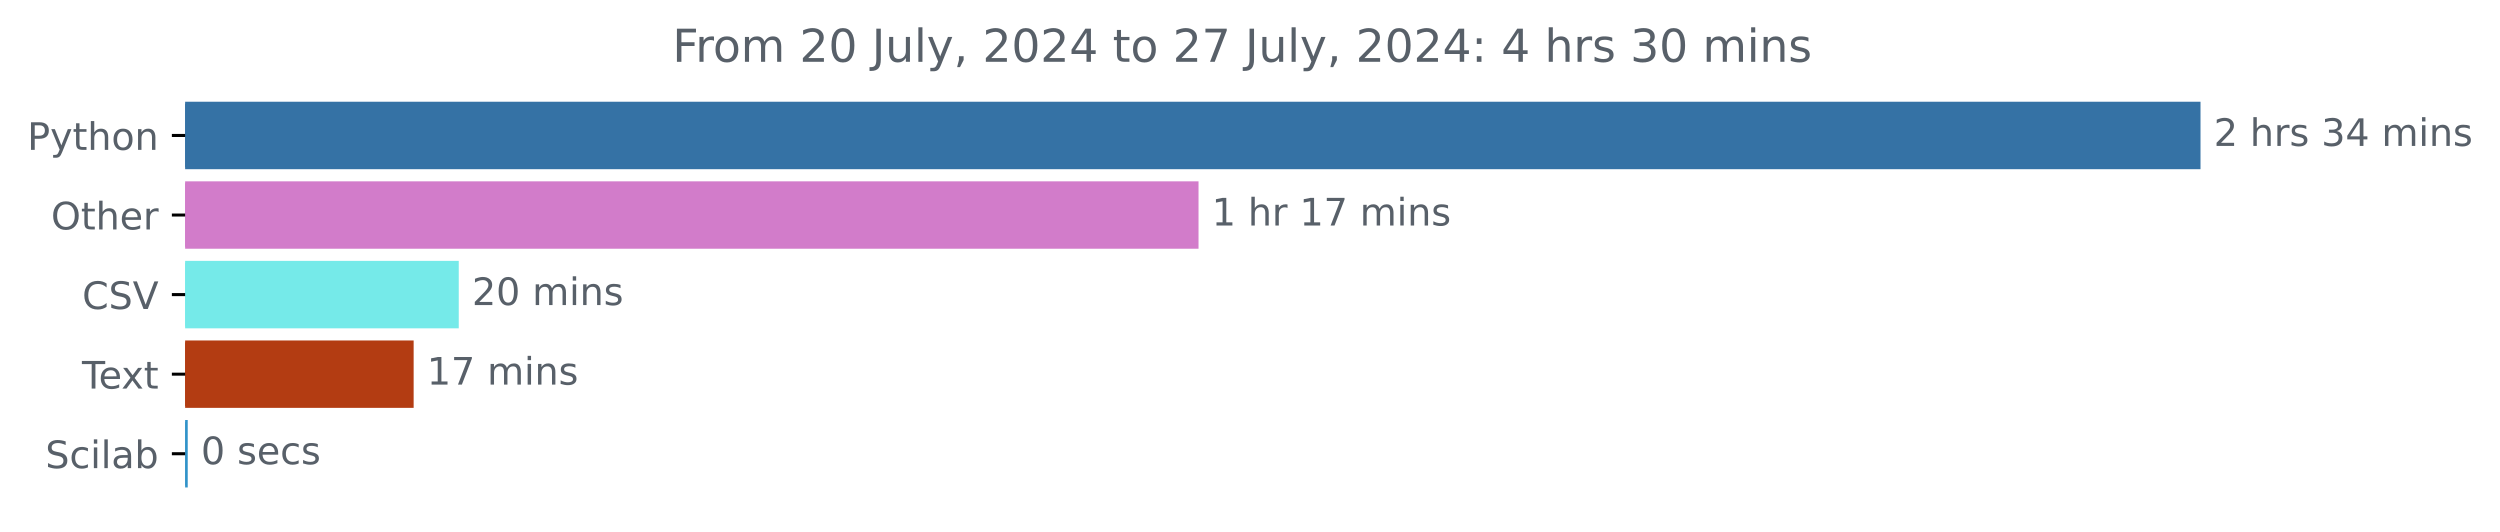
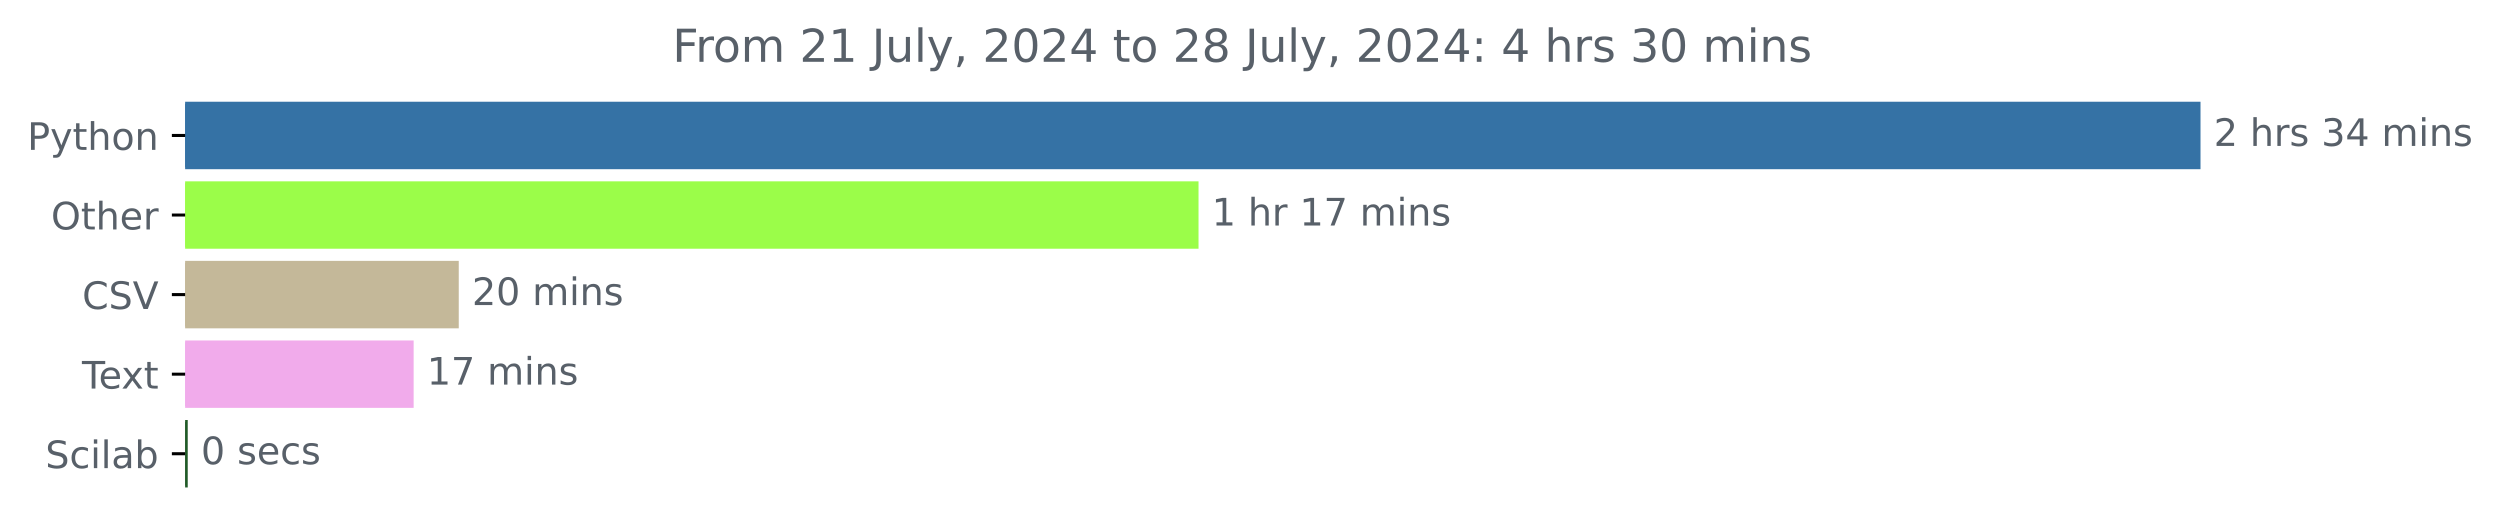
<svg xmlns="http://www.w3.org/2000/svg" xmlns:xlink="http://www.w3.org/1999/xlink" width="659.836pt" height="140.398pt" viewBox="0 0 659.836 140.398" version="1.1">
  <defs>
    <style type="text/css">*{stroke-linejoin: round; stroke-linecap: butt}</style>
  </defs>
  <g id="figure_1">
    <g id="patch_1">
      <path d="M 0 140.398  L 659.836 140.398  L 659.836 0  L 0 0  L 0 140.398  z " style="fill: none" />
    </g>
    <g id="axes_1">
      <g id="patch_2">
-         <path d="M 48.862 27.358  L 580.291 27.358  L 580.291 44.158  L 48.862 44.158  z " clip-path="url(#p0b98f2971d)" style="fill: #3572a5; stroke: #3572a5; stroke-linejoin: miter" />
+         <path d="M 48.862 27.358  L 580.291 27.358  L 580.291 44.158  L 48.862 44.158  z " clip-path="url(#p4147d0933e)" style="fill: #3572a5; stroke: #3572a5; stroke-linejoin: miter" />
      </g>
      <g id="patch_3">
-         <path d="M 48.862 48.358  L 315.833 48.358  L 315.833 65.158  L 48.862 65.158  z " clip-path="url(#p0b98f2971d)" style="fill: #d27cca; stroke: #d27cca; stroke-linejoin: miter" />
+         <path d="M 48.862 48.358  L 315.833 48.358  L 315.833 65.158  L 48.862 65.158  z " clip-path="url(#p4147d0933e)" style="fill: #9bfd49; stroke: #9bfd49; stroke-linejoin: miter" />
      </g>
      <g id="patch_4">
-         <path d="M 48.862 69.358  L 120.582 69.358  L 120.582 86.158  L 48.862 86.158  z " clip-path="url(#p0b98f2971d)" style="fill: #75eae9; stroke: #75eae9; stroke-linejoin: miter" />
+         <path d="M 48.862 69.358  L 120.582 69.358  L 120.582 86.158  L 48.862 86.158  z " clip-path="url(#p4147d0933e)" style="fill: #c4b899; stroke: #c4b899; stroke-linejoin: miter" />
      </g>
      <g id="patch_5">
-         <path d="M 48.862 90.358  L 108.675 90.358  L 108.675 107.158  L 48.862 107.158  z " clip-path="url(#p0b98f2971d)" style="fill: #b33c12; stroke: #b33c12; stroke-linejoin: miter" />
+         <path d="M 48.862 90.358  L 108.675 90.358  L 108.675 107.158  L 48.862 107.158  z " clip-path="url(#p4147d0933e)" style="fill: #f1abeb; stroke: #f1abeb; stroke-linejoin: miter" />
      </g>
      <g id="patch_6">
-         <path d="M 48.862 111.358  L 49.049 111.358  L 49.049 128.158  L 48.862 128.158  z " clip-path="url(#p0b98f2971d)" style="fill: #3193c9; stroke: #3193c9; stroke-linejoin: miter" />
+         <path d="M 48.862 111.358  L 49.049 111.358  L 49.049 128.158  L 48.862 128.158  z " clip-path="url(#p4147d0933e)" style="fill: #215b28; stroke: #215b28; stroke-linejoin: miter" />
      </g>
      <g id="matplotlib.axis_1" />
      <g id="matplotlib.axis_2">
        <g id="ytick_1">
          <g id="line2d_1">
            <defs>
-               <path id="m64f0ce40c4" d="M 0 0  L -3.5 0  " style="stroke: #000000; stroke-width: 0.8" />
+               <path id="m569372cc66" d="M 0 0  L -3.5 0  " style="stroke: #000000; stroke-width: 0.8" />
            </defs>
            <g>
-               <use xlink:href="#m64f0ce40c4" x="48.862" y="35.758" style="stroke: #000000; stroke-width: 0.8" />
+               <use xlink:href="#m569372cc66" x="48.862" y="35.758" style="stroke: #000000; stroke-width: 0.8" />
            </g>
          </g>
          <g id="text_1">
            <g style="fill: #586069" transform="translate(7.2 39.55734) scale(0.1 -0.1)">
              <defs>
                <path id="DejaVuSans-50" d="M 1259 4147  L 1259 2394  L 2053 2394  Q 2494 2394 2734 2622  Q 2975 2850 2975 3272  Q 2975 3691 2734 3919  Q 2494 4147 2053 4147  L 1259 4147  z M 628 4666  L 2053 4666  Q 2838 4666 3239 4311  Q 3641 3956 3641 3272  Q 3641 2581 3239 2228  Q 2838 1875 2053 1875  L 1259 1875  L 1259 0  L 628 0  L 628 4666  z " transform="scale(0.015625)" />
                <path id="DejaVuSans-79" d="M 2059 -325  Q 1816 -950 1584 -1140  Q 1353 -1331 966 -1331  L 506 -1331  L 506 -850  L 844 -850  Q 1081 -850 1212 -737  Q 1344 -625 1503 -206  L 1606 56  L 191 3500  L 800 3500  L 1894 763  L 2988 3500  L 3597 3500  L 2059 -325  z " transform="scale(0.015625)" />
                <path id="DejaVuSans-74" d="M 1172 4494  L 1172 3500  L 2356 3500  L 2356 3053  L 1172 3053  L 1172 1153  Q 1172 725 1289 603  Q 1406 481 1766 481  L 2356 481  L 2356 0  L 1766 0  Q 1100 0 847 248  Q 594 497 594 1153  L 594 3053  L 172 3053  L 172 3500  L 594 3500  L 594 4494  L 1172 4494  z " transform="scale(0.015625)" />
                <path id="DejaVuSans-68" d="M 3513 2113  L 3513 0  L 2938 0  L 2938 2094  Q 2938 2591 2744 2837  Q 2550 3084 2163 3084  Q 1697 3084 1428 2787  Q 1159 2491 1159 1978  L 1159 0  L 581 0  L 581 4863  L 1159 4863  L 1159 2956  Q 1366 3272 1645 3428  Q 1925 3584 2291 3584  Q 2894 3584 3203 3211  Q 3513 2838 3513 2113  z " transform="scale(0.015625)" />
                <path id="DejaVuSans-6f" d="M 1959 3097  Q 1497 3097 1228 2736  Q 959 2375 959 1747  Q 959 1119 1226 758  Q 1494 397 1959 397  Q 2419 397 2687 759  Q 2956 1122 2956 1747  Q 2956 2369 2687 2733  Q 2419 3097 1959 3097  z M 1959 3584  Q 2709 3584 3137 3096  Q 3566 2609 3566 1747  Q 3566 888 3137 398  Q 2709 -91 1959 -91  Q 1206 -91 779 398  Q 353 888 353 1747  Q 353 2609 779 3096  Q 1206 3584 1959 3584  z " transform="scale(0.015625)" />
                <path id="DejaVuSans-6e" d="M 3513 2113  L 3513 0  L 2938 0  L 2938 2094  Q 2938 2591 2744 2837  Q 2550 3084 2163 3084  Q 1697 3084 1428 2787  Q 1159 2491 1159 1978  L 1159 0  L 581 0  L 581 3500  L 1159 3500  L 1159 2956  Q 1366 3272 1645 3428  Q 1925 3584 2291 3584  Q 2894 3584 3203 3211  Q 3513 2838 3513 2113  z " transform="scale(0.015625)" />
              </defs>
              <use xlink:href="#DejaVuSans-50" />
              <use xlink:href="#DejaVuSans-79" x="60.303" />
              <use xlink:href="#DejaVuSans-74" x="119.482" />
              <use xlink:href="#DejaVuSans-68" x="158.691" />
              <use xlink:href="#DejaVuSans-6f" x="222.07" />
              <use xlink:href="#DejaVuSans-6e" x="283.252" />
            </g>
          </g>
        </g>
        <g id="ytick_2">
          <g id="line2d_2">
            <g>
-               <use xlink:href="#m64f0ce40c4" x="48.862" y="56.758" style="stroke: #000000; stroke-width: 0.8" />
+               <use xlink:href="#m569372cc66" x="48.862" y="56.758" style="stroke: #000000; stroke-width: 0.8" />
            </g>
          </g>
          <g id="text_2">
            <g style="fill: #586069" transform="translate(13.46875 60.55734) scale(0.1 -0.1)">
              <defs>
                <path id="DejaVuSans-4f" d="M 2522 4238  Q 1834 4238 1429 3725  Q 1025 3213 1025 2328  Q 1025 1447 1429 934  Q 1834 422 2522 422  Q 3209 422 3611 934  Q 4013 1447 4013 2328  Q 4013 3213 3611 3725  Q 3209 4238 2522 4238  z M 2522 4750  Q 3503 4750 4090 4092  Q 4678 3434 4678 2328  Q 4678 1225 4090 567  Q 3503 -91 2522 -91  Q 1538 -91 948 565  Q 359 1222 359 2328  Q 359 3434 948 4092  Q 1538 4750 2522 4750  z " transform="scale(0.015625)" />
                <path id="DejaVuSans-65" d="M 3597 1894  L 3597 1613  L 953 1613  Q 991 1019 1311 708  Q 1631 397 2203 397  Q 2534 397 2845 478  Q 3156 559 3463 722  L 3463 178  Q 3153 47 2828 -22  Q 2503 -91 2169 -91  Q 1331 -91 842 396  Q 353 884 353 1716  Q 353 2575 817 3079  Q 1281 3584 2069 3584  Q 2775 3584 3186 3129  Q 3597 2675 3597 1894  z M 3022 2063  Q 3016 2534 2758 2815  Q 2500 3097 2075 3097  Q 1594 3097 1305 2825  Q 1016 2553 972 2059  L 3022 2063  z " transform="scale(0.015625)" />
                <path id="DejaVuSans-72" d="M 2631 2963  Q 2534 3019 2420 3045  Q 2306 3072 2169 3072  Q 1681 3072 1420 2755  Q 1159 2438 1159 1844  L 1159 0  L 581 0  L 581 3500  L 1159 3500  L 1159 2956  Q 1341 3275 1631 3429  Q 1922 3584 2338 3584  Q 2397 3584 2469 3576  Q 2541 3569 2628 3553  L 2631 2963  z " transform="scale(0.015625)" />
              </defs>
              <use xlink:href="#DejaVuSans-4f" />
              <use xlink:href="#DejaVuSans-74" x="78.711" />
              <use xlink:href="#DejaVuSans-68" x="117.92" />
              <use xlink:href="#DejaVuSans-65" x="181.299" />
              <use xlink:href="#DejaVuSans-72" x="242.822" />
            </g>
          </g>
        </g>
        <g id="ytick_3">
          <g id="line2d_3">
            <g>
-               <use xlink:href="#m64f0ce40c4" x="48.862" y="77.758" style="stroke: #000000; stroke-width: 0.8" />
+               <use xlink:href="#m569372cc66" x="48.862" y="77.758" style="stroke: #000000; stroke-width: 0.8" />
            </g>
          </g>
          <g id="text_3">
            <g style="fill: #586069" transform="translate(21.69063 81.55734) scale(0.1 -0.1)">
              <defs>
                <path id="DejaVuSans-43" d="M 4122 4306  L 4122 3641  Q 3803 3938 3442 4084  Q 3081 4231 2675 4231  Q 1875 4231 1450 3742  Q 1025 3253 1025 2328  Q 1025 1406 1450 917  Q 1875 428 2675 428  Q 3081 428 3442 575  Q 3803 722 4122 1019  L 4122 359  Q 3791 134 3420 21  Q 3050 -91 2638 -91  Q 1578 -91 968 557  Q 359 1206 359 2328  Q 359 3453 968 4101  Q 1578 4750 2638 4750  Q 3056 4750 3426 4639  Q 3797 4528 4122 4306  z " transform="scale(0.015625)" />
                <path id="DejaVuSans-53" d="M 3425 4513  L 3425 3897  Q 3066 4069 2747 4153  Q 2428 4238 2131 4238  Q 1616 4238 1336 4038  Q 1056 3838 1056 3469  Q 1056 3159 1242 3001  Q 1428 2844 1947 2747  L 2328 2669  Q 3034 2534 3370 2195  Q 3706 1856 3706 1288  Q 3706 609 3251 259  Q 2797 -91 1919 -91  Q 1588 -91 1214 -16  Q 841 59 441 206  L 441 856  Q 825 641 1194 531  Q 1563 422 1919 422  Q 2459 422 2753 634  Q 3047 847 3047 1241  Q 3047 1584 2836 1778  Q 2625 1972 2144 2069  L 1759 2144  Q 1053 2284 737 2584  Q 422 2884 422 3419  Q 422 4038 858 4394  Q 1294 4750 2059 4750  Q 2388 4750 2728 4690  Q 3069 4631 3425 4513  z " transform="scale(0.015625)" />
                <path id="DejaVuSans-56" d="M 1831 0  L 50 4666  L 709 4666  L 2188 738  L 3669 4666  L 4325 4666  L 2547 0  L 1831 0  z " transform="scale(0.015625)" />
              </defs>
              <use xlink:href="#DejaVuSans-43" />
              <use xlink:href="#DejaVuSans-53" x="69.824" />
              <use xlink:href="#DejaVuSans-56" x="133.301" />
            </g>
          </g>
        </g>
        <g id="ytick_4">
          <g id="line2d_4">
            <g>
-               <use xlink:href="#m64f0ce40c4" x="48.862" y="98.758" style="stroke: #000000; stroke-width: 0.8" />
+               <use xlink:href="#m569372cc66" x="48.862" y="98.758" style="stroke: #000000; stroke-width: 0.8" />
            </g>
          </g>
          <g id="text_4">
            <g style="fill: #586069" transform="translate(21.6375 102.5573) scale(0.1 -0.1)">
              <defs>
                <path id="DejaVuSans-54" d="M -19 4666  L 3928 4666  L 3928 4134  L 2272 4134  L 2272 0  L 1638 0  L 1638 4134  L -19 4134  L -19 4666  z " transform="scale(0.015625)" />
                <path id="DejaVuSans-78" d="M 3513 3500  L 2247 1797  L 3578 0  L 2900 0  L 1881 1375  L 863 0  L 184 0  L 1544 1831  L 300 3500  L 978 3500  L 1906 2253  L 2834 3500  L 3513 3500  z " transform="scale(0.015625)" />
              </defs>
              <use xlink:href="#DejaVuSans-54" />
              <use xlink:href="#DejaVuSans-65" x="44.084" />
              <use xlink:href="#DejaVuSans-78" x="103.857" />
              <use xlink:href="#DejaVuSans-74" x="163.037" />
            </g>
          </g>
        </g>
        <g id="ytick_5">
          <g id="line2d_5">
            <g>
-               <use xlink:href="#m64f0ce40c4" x="48.862" y="119.758" style="stroke: #000000; stroke-width: 0.8" />
+               <use xlink:href="#m569372cc66" x="48.862" y="119.758" style="stroke: #000000; stroke-width: 0.8" />
            </g>
          </g>
          <g id="text_5">
            <g style="fill: #586069" transform="translate(11.98281 123.5573) scale(0.1 -0.1)">
              <defs>
                <path id="DejaVuSans-63" d="M 3122 3366  L 3122 2828  Q 2878 2963 2633 3030  Q 2388 3097 2138 3097  Q 1578 3097 1268 2742  Q 959 2388 959 1747  Q 959 1106 1268 751  Q 1578 397 2138 397  Q 2388 397 2633 464  Q 2878 531 3122 666  L 3122 134  Q 2881 22 2623 -34  Q 2366 -91 2075 -91  Q 1284 -91 818 406  Q 353 903 353 1747  Q 353 2603 823 3093  Q 1294 3584 2113 3584  Q 2378 3584 2631 3529  Q 2884 3475 3122 3366  z " transform="scale(0.015625)" />
                <path id="DejaVuSans-69" d="M 603 3500  L 1178 3500  L 1178 0  L 603 0  L 603 3500  z M 603 4863  L 1178 4863  L 1178 4134  L 603 4134  L 603 4863  z " transform="scale(0.015625)" />
                <path id="DejaVuSans-6c" d="M 603 4863  L 1178 4863  L 1178 0  L 603 0  L 603 4863  z " transform="scale(0.015625)" />
                <path id="DejaVuSans-61" d="M 2194 1759  Q 1497 1759 1228 1600  Q 959 1441 959 1056  Q 959 750 1161 570  Q 1363 391 1709 391  Q 2188 391 2477 730  Q 2766 1069 2766 1631  L 2766 1759  L 2194 1759  z M 3341 1997  L 3341 0  L 2766 0  L 2766 531  Q 2569 213 2275 61  Q 1981 -91 1556 -91  Q 1019 -91 701 211  Q 384 513 384 1019  Q 384 1609 779 1909  Q 1175 2209 1959 2209  L 2766 2209  L 2766 2266  Q 2766 2663 2505 2880  Q 2244 3097 1772 3097  Q 1472 3097 1187 3025  Q 903 2953 641 2809  L 641 3341  Q 956 3463 1253 3523  Q 1550 3584 1831 3584  Q 2591 3584 2966 3190  Q 3341 2797 3341 1997  z " transform="scale(0.015625)" />
                <path id="DejaVuSans-62" d="M 3116 1747  Q 3116 2381 2855 2742  Q 2594 3103 2138 3103  Q 1681 3103 1420 2742  Q 1159 2381 1159 1747  Q 1159 1113 1420 752  Q 1681 391 2138 391  Q 2594 391 2855 752  Q 3116 1113 3116 1747  z M 1159 2969  Q 1341 3281 1617 3432  Q 1894 3584 2278 3584  Q 2916 3584 3314 3078  Q 3713 2572 3713 1747  Q 3713 922 3314 415  Q 2916 -91 2278 -91  Q 1894 -91 1617 61  Q 1341 213 1159 525  L 1159 0  L 581 0  L 581 4863  L 1159 4863  L 1159 2969  z " transform="scale(0.015625)" />
              </defs>
              <use xlink:href="#DejaVuSans-53" />
              <use xlink:href="#DejaVuSans-63" x="63.477" />
              <use xlink:href="#DejaVuSans-69" x="118.457" />
              <use xlink:href="#DejaVuSans-6c" x="146.24" />
              <use xlink:href="#DejaVuSans-61" x="174.023" />
              <use xlink:href="#DejaVuSans-62" x="235.303" />
            </g>
          </g>
        </g>
      </g>
      <g id="text_6">
        <g style="fill: #586069" transform="translate(584.2911 38.5175) scale(0.1 -0.1)">
          <defs>
            <path id="DejaVuSans-32" d="M 1228 531  L 3431 531  L 3431 0  L 469 0  L 469 531  Q 828 903 1448 1529  Q 2069 2156 2228 2338  Q 2531 2678 2651 2914  Q 2772 3150 2772 3378  Q 2772 3750 2511 3984  Q 2250 4219 1831 4219  Q 1534 4219 1204 4116  Q 875 4013 500 3803  L 500 4441  Q 881 4594 1212 4672  Q 1544 4750 1819 4750  Q 2544 4750 2975 4387  Q 3406 4025 3406 3419  Q 3406 3131 3298 2873  Q 3191 2616 2906 2266  Q 2828 2175 2409 1742  Q 1991 1309 1228 531  z " transform="scale(0.015625)" />
            <path id="DejaVuSans-20" transform="scale(0.015625)" />
            <path id="DejaVuSans-73" d="M 2834 3397  L 2834 2853  Q 2591 2978 2328 3040  Q 2066 3103 1784 3103  Q 1356 3103 1142 2972  Q 928 2841 928 2578  Q 928 2378 1081 2264  Q 1234 2150 1697 2047  L 1894 2003  Q 2506 1872 2764 1633  Q 3022 1394 3022 966  Q 3022 478 2636 193  Q 2250 -91 1575 -91  Q 1294 -91 989 -36  Q 684 19 347 128  L 347 722  Q 666 556 975 473  Q 1284 391 1588 391  Q 1994 391 2212 530  Q 2431 669 2431 922  Q 2431 1156 2273 1281  Q 2116 1406 1581 1522  L 1381 1569  Q 847 1681 609 1914  Q 372 2147 372 2553  Q 372 3047 722 3315  Q 1072 3584 1716 3584  Q 2034 3584 2315 3537  Q 2597 3491 2834 3397  z " transform="scale(0.015625)" />
            <path id="DejaVuSans-33" d="M 2597 2516  Q 3050 2419 3304 2112  Q 3559 1806 3559 1356  Q 3559 666 3084 287  Q 2609 -91 1734 -91  Q 1441 -91 1130 -33  Q 819 25 488 141  L 488 750  Q 750 597 1062 519  Q 1375 441 1716 441  Q 2309 441 2620 675  Q 2931 909 2931 1356  Q 2931 1769 2642 2001  Q 2353 2234 1838 2234  L 1294 2234  L 1294 2753  L 1863 2753  Q 2328 2753 2575 2939  Q 2822 3125 2822 3475  Q 2822 3834 2567 4026  Q 2313 4219 1838 4219  Q 1578 4219 1281 4162  Q 984 4106 628 3988  L 628 4550  Q 988 4650 1302 4700  Q 1616 4750 1894 4750  Q 2613 4750 3031 4423  Q 3450 4097 3450 3541  Q 3450 3153 3228 2886  Q 3006 2619 2597 2516  z " transform="scale(0.015625)" />
            <path id="DejaVuSans-34" d="M 2419 4116  L 825 1625  L 2419 1625  L 2419 4116  z M 2253 4666  L 3047 4666  L 3047 1625  L 3713 1625  L 3713 1100  L 3047 1100  L 3047 0  L 2419 0  L 2419 1100  L 313 1100  L 313 1709  L 2253 4666  z " transform="scale(0.015625)" />
            <path id="DejaVuSans-6d" d="M 3328 2828  Q 3544 3216 3844 3400  Q 4144 3584 4550 3584  Q 5097 3584 5394 3201  Q 5691 2819 5691 2113  L 5691 0  L 5113 0  L 5113 2094  Q 5113 2597 4934 2840  Q 4756 3084 4391 3084  Q 3944 3084 3684 2787  Q 3425 2491 3425 1978  L 3425 0  L 2847 0  L 2847 2094  Q 2847 2600 2669 2842  Q 2491 3084 2119 3084  Q 1678 3084 1418 2786  Q 1159 2488 1159 1978  L 1159 0  L 581 0  L 581 3500  L 1159 3500  L 1159 2956  Q 1356 3278 1631 3431  Q 1906 3584 2284 3584  Q 2666 3584 2933 3390  Q 3200 3197 3328 2828  z " transform="scale(0.015625)" />
          </defs>
          <use xlink:href="#DejaVuSans-32" />
          <use xlink:href="#DejaVuSans-20" x="63.623" />
          <use xlink:href="#DejaVuSans-68" x="95.41" />
          <use xlink:href="#DejaVuSans-72" x="158.789" />
          <use xlink:href="#DejaVuSans-73" x="199.902" />
          <use xlink:href="#DejaVuSans-20" x="252.002" />
          <use xlink:href="#DejaVuSans-33" x="283.789" />
          <use xlink:href="#DejaVuSans-34" x="347.412" />
          <use xlink:href="#DejaVuSans-20" x="411.035" />
          <use xlink:href="#DejaVuSans-6d" x="442.822" />
          <use xlink:href="#DejaVuSans-69" x="540.234" />
          <use xlink:href="#DejaVuSans-6e" x="568.018" />
          <use xlink:href="#DejaVuSans-73" x="631.396" />
        </g>
      </g>
      <g id="text_7">
        <g style="fill: #586069" transform="translate(319.8326 59.5175) scale(0.1 -0.1)">
          <defs>
            <path id="DejaVuSans-31" d="M 794 531  L 1825 531  L 1825 4091  L 703 3866  L 703 4441  L 1819 4666  L 2450 4666  L 2450 531  L 3481 531  L 3481 0  L 794 0  L 794 531  z " transform="scale(0.015625)" />
            <path id="DejaVuSans-37" d="M 525 4666  L 3525 4666  L 3525 4397  L 1831 0  L 1172 0  L 2766 4134  L 525 4134  L 525 4666  z " transform="scale(0.015625)" />
          </defs>
          <use xlink:href="#DejaVuSans-31" />
          <use xlink:href="#DejaVuSans-20" x="63.623" />
          <use xlink:href="#DejaVuSans-68" x="95.41" />
          <use xlink:href="#DejaVuSans-72" x="158.789" />
          <use xlink:href="#DejaVuSans-20" x="199.902" />
          <use xlink:href="#DejaVuSans-31" x="231.689" />
          <use xlink:href="#DejaVuSans-37" x="295.312" />
          <use xlink:href="#DejaVuSans-20" x="358.936" />
          <use xlink:href="#DejaVuSans-6d" x="390.723" />
          <use xlink:href="#DejaVuSans-69" x="488.135" />
          <use xlink:href="#DejaVuSans-6e" x="515.918" />
          <use xlink:href="#DejaVuSans-73" x="579.297" />
        </g>
      </g>
      <g id="text_8">
        <g style="fill: #586069" transform="translate(124.5816 80.5175) scale(0.1 -0.1)">
          <defs>
            <path id="DejaVuSans-30" d="M 2034 4250  Q 1547 4250 1301 3770  Q 1056 3291 1056 2328  Q 1056 1369 1301 889  Q 1547 409 2034 409  Q 2525 409 2770 889  Q 3016 1369 3016 2328  Q 3016 3291 2770 3770  Q 2525 4250 2034 4250  z M 2034 4750  Q 2819 4750 3233 4129  Q 3647 3509 3647 2328  Q 3647 1150 3233 529  Q 2819 -91 2034 -91  Q 1250 -91 836 529  Q 422 1150 422 2328  Q 422 3509 836 4129  Q 1250 4750 2034 4750  z " transform="scale(0.015625)" />
          </defs>
          <use xlink:href="#DejaVuSans-32" />
          <use xlink:href="#DejaVuSans-30" x="63.623" />
          <use xlink:href="#DejaVuSans-20" x="127.246" />
          <use xlink:href="#DejaVuSans-6d" x="159.033" />
          <use xlink:href="#DejaVuSans-69" x="256.445" />
          <use xlink:href="#DejaVuSans-6e" x="284.229" />
          <use xlink:href="#DejaVuSans-73" x="347.607" />
        </g>
      </g>
      <g id="text_9">
        <g style="fill: #586069" transform="translate(112.675 101.5175) scale(0.1 -0.1)">
          <use xlink:href="#DejaVuSans-31" />
          <use xlink:href="#DejaVuSans-37" x="63.623" />
          <use xlink:href="#DejaVuSans-20" x="127.246" />
          <use xlink:href="#DejaVuSans-6d" x="159.033" />
          <use xlink:href="#DejaVuSans-69" x="256.445" />
          <use xlink:href="#DejaVuSans-6e" x="284.229" />
          <use xlink:href="#DejaVuSans-73" x="347.607" />
        </g>
      </g>
      <g id="text_10">
        <g style="fill: #586069" transform="translate(53.04854 122.5175) scale(0.1 -0.1)">
          <use xlink:href="#DejaVuSans-30" />
          <use xlink:href="#DejaVuSans-20" x="63.623" />
          <use xlink:href="#DejaVuSans-73" x="95.41" />
          <use xlink:href="#DejaVuSans-65" x="147.51" />
          <use xlink:href="#DejaVuSans-63" x="209.033" />
          <use xlink:href="#DejaVuSans-73" x="264.014" />
        </g>
      </g>
      <g id="text_11">
        <g style="fill: #586069" transform="translate(177.4875 16.31812) scale(0.12 -0.12)">
          <defs>
            <path id="DejaVuSans-46" d="M 628 4666  L 3309 4666  L 3309 4134  L 1259 4134  L 1259 2759  L 3109 2759  L 3109 2228  L 1259 2228  L 1259 0  L 628 0  L 628 4666  z " transform="scale(0.015625)" />
            <path id="DejaVuSans-4a" d="M 628 4666  L 1259 4666  L 1259 325  Q 1259 -519 939 -900  Q 619 -1281 -91 -1281  L -331 -1281  L -331 -750  L -134 -750  Q 284 -750 456 -515  Q 628 -281 628 325  L 628 4666  z " transform="scale(0.015625)" />
            <path id="DejaVuSans-75" d="M 544 1381  L 544 3500  L 1119 3500  L 1119 1403  Q 1119 906 1312 657  Q 1506 409 1894 409  Q 2359 409 2629 706  Q 2900 1003 2900 1516  L 2900 3500  L 3475 3500  L 3475 0  L 2900 0  L 2900 538  Q 2691 219 2414 64  Q 2138 -91 1772 -91  Q 1169 -91 856 284  Q 544 659 544 1381  z M 1991 3584  L 1991 3584  z " transform="scale(0.015625)" />
            <path id="DejaVuSans-2c" d="M 750 794  L 1409 794  L 1409 256  L 897 -744  L 494 -744  L 750 256  L 750 794  z " transform="scale(0.015625)" />
+             <path id="DejaVuSans-38" d="M 2034 2216  Q 1584 2216 1326 1975  Q 1069 1734 1069 1313  Q 1069 891 1326 650  Q 1584 409 2034 409  Q 2484 409 2743 651  Q 3003 894 3003 1313  Q 3003 1734 2745 1975  Q 2488 2216 2034 2216  z M 1403 2484  Q 997 2584 770 2862  Q 544 3141 544 3541  Q 544 4100 942 4425  Q 1341 4750 2034 4750  Q 2731 4750 3128 4425  Q 3525 4100 3525 3541  Q 3525 3141 3298 2862  Q 3072 2584 2669 2484  Q 3125 2378 3379 2068  Q 3634 1759 3634 1313  Q 3634 634 3220 271  Q 2806 -91 2034 -91  Q 1263 -91 848 271  Q 434 634 434 1313  Q 434 1759 690 2068  Q 947 2378 1403 2484  z M 1172 3481  Q 1172 3119 1398 2916  Q 1625 2713 2034 2713  Q 2441 2713 2670 2916  Q 2900 3119 2900 3481  Q 2900 3844 2670 4047  Q 2441 4250 2034 4250  Q 1625 4250 1398 4047  Q 1172 3844 1172 3481  z " transform="scale(0.015625)" />
            <path id="DejaVuSans-3a" d="M 750 794  L 1409 794  L 1409 0  L 750 0  L 750 794  z M 750 3309  L 1409 3309  L 1409 2516  L 750 2516  L 750 3309  z " transform="scale(0.015625)" />
          </defs>
          <use xlink:href="#DejaVuSans-46" />
          <use xlink:href="#DejaVuSans-72" x="50.27" />
          <use xlink:href="#DejaVuSans-6f" x="89.133" />
          <use xlink:href="#DejaVuSans-6d" x="150.314" />
          <use xlink:href="#DejaVuSans-20" x="247.727" />
          <use xlink:href="#DejaVuSans-32" x="279.514" />
-           <use xlink:href="#DejaVuSans-30" x="343.137" />
+           <use xlink:href="#DejaVuSans-31" x="343.137" />
          <use xlink:href="#DejaVuSans-20" x="406.76" />
          <use xlink:href="#DejaVuSans-4a" x="438.547" />
          <use xlink:href="#DejaVuSans-75" x="468.039" />
          <use xlink:href="#DejaVuSans-6c" x="531.418" />
          <use xlink:href="#DejaVuSans-79" x="559.201" />
          <use xlink:href="#DejaVuSans-2c" x="618.381" />
          <use xlink:href="#DejaVuSans-20" x="650.168" />
          <use xlink:href="#DejaVuSans-32" x="681.955" />
          <use xlink:href="#DejaVuSans-30" x="745.578" />
          <use xlink:href="#DejaVuSans-32" x="809.201" />
          <use xlink:href="#DejaVuSans-34" x="872.824" />
          <use xlink:href="#DejaVuSans-20" x="936.447" />
          <use xlink:href="#DejaVuSans-74" x="968.234" />
          <use xlink:href="#DejaVuSans-6f" x="1007.443" />
          <use xlink:href="#DejaVuSans-20" x="1068.625" />
          <use xlink:href="#DejaVuSans-32" x="1100.412" />
-           <use xlink:href="#DejaVuSans-37" x="1164.035" />
+           <use xlink:href="#DejaVuSans-38" x="1164.035" />
          <use xlink:href="#DejaVuSans-20" x="1227.658" />
          <use xlink:href="#DejaVuSans-4a" x="1259.445" />
          <use xlink:href="#DejaVuSans-75" x="1288.938" />
          <use xlink:href="#DejaVuSans-6c" x="1352.316" />
          <use xlink:href="#DejaVuSans-79" x="1380.1" />
          <use xlink:href="#DejaVuSans-2c" x="1439.279" />
          <use xlink:href="#DejaVuSans-20" x="1471.066" />
          <use xlink:href="#DejaVuSans-32" x="1502.854" />
          <use xlink:href="#DejaVuSans-30" x="1566.477" />
          <use xlink:href="#DejaVuSans-32" x="1630.1" />
          <use xlink:href="#DejaVuSans-34" x="1693.723" />
          <use xlink:href="#DejaVuSans-3a" x="1757.346" />
          <use xlink:href="#DejaVuSans-20" x="1791.037" />
          <use xlink:href="#DejaVuSans-34" x="1822.824" />
          <use xlink:href="#DejaVuSans-20" x="1886.447" />
          <use xlink:href="#DejaVuSans-68" x="1918.234" />
          <use xlink:href="#DejaVuSans-72" x="1981.613" />
          <use xlink:href="#DejaVuSans-73" x="2022.727" />
          <use xlink:href="#DejaVuSans-20" x="2074.826" />
          <use xlink:href="#DejaVuSans-33" x="2106.613" />
          <use xlink:href="#DejaVuSans-30" x="2170.236" />
          <use xlink:href="#DejaVuSans-20" x="2233.859" />
          <use xlink:href="#DejaVuSans-6d" x="2265.646" />
          <use xlink:href="#DejaVuSans-69" x="2363.059" />
          <use xlink:href="#DejaVuSans-6e" x="2390.842" />
          <use xlink:href="#DejaVuSans-73" x="2454.221" />
        </g>
      </g>
    </g>
  </g>
  <defs>
-     <clipPath id="p0b98f2971d">
+     <clipPath id="p4147d0933e">
      <rect x="48.862" y="22.318" width="558" height="110.88" />
    </clipPath>
  </defs>
</svg>
